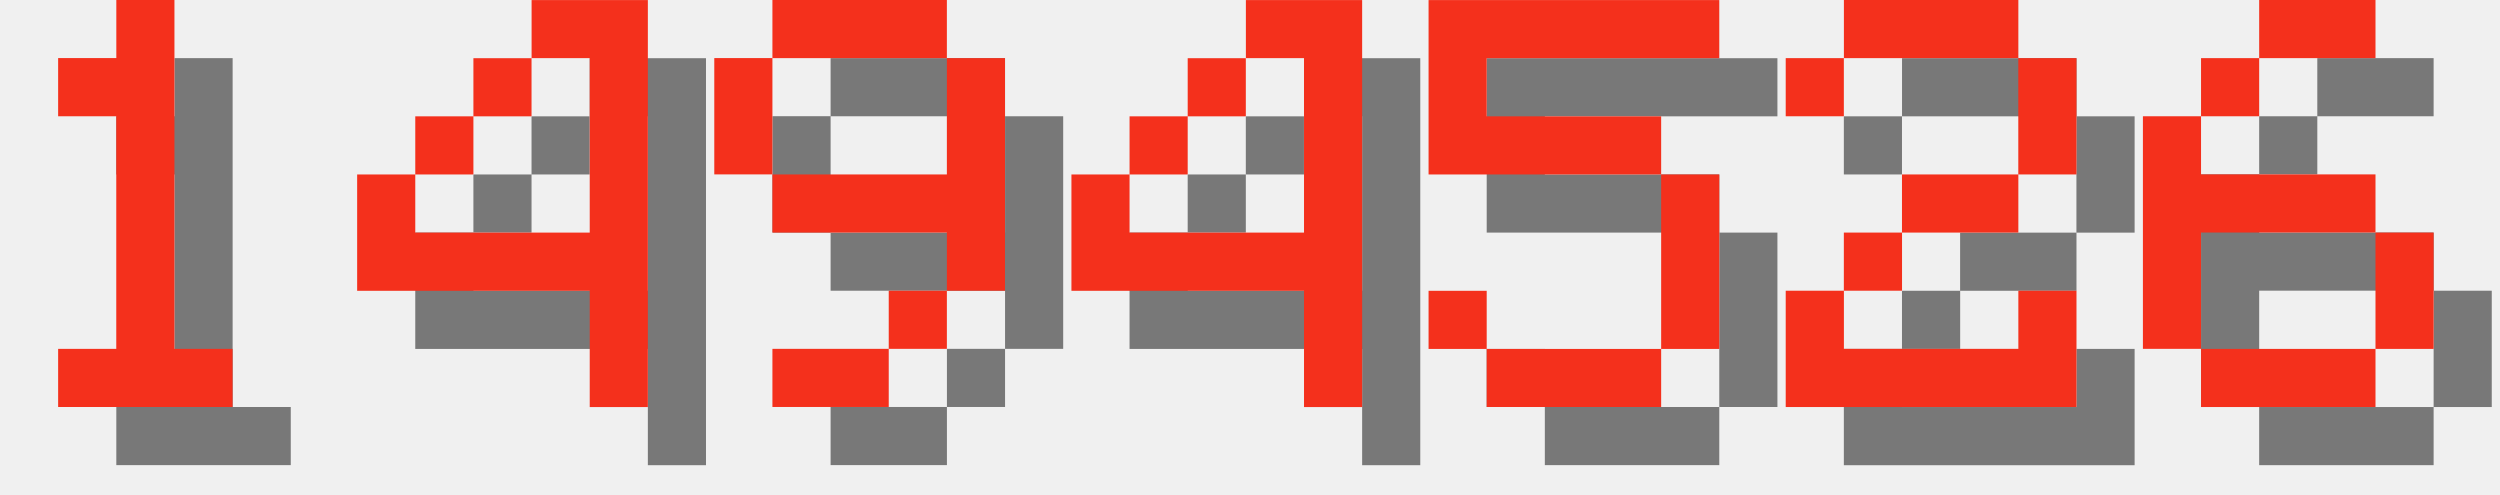
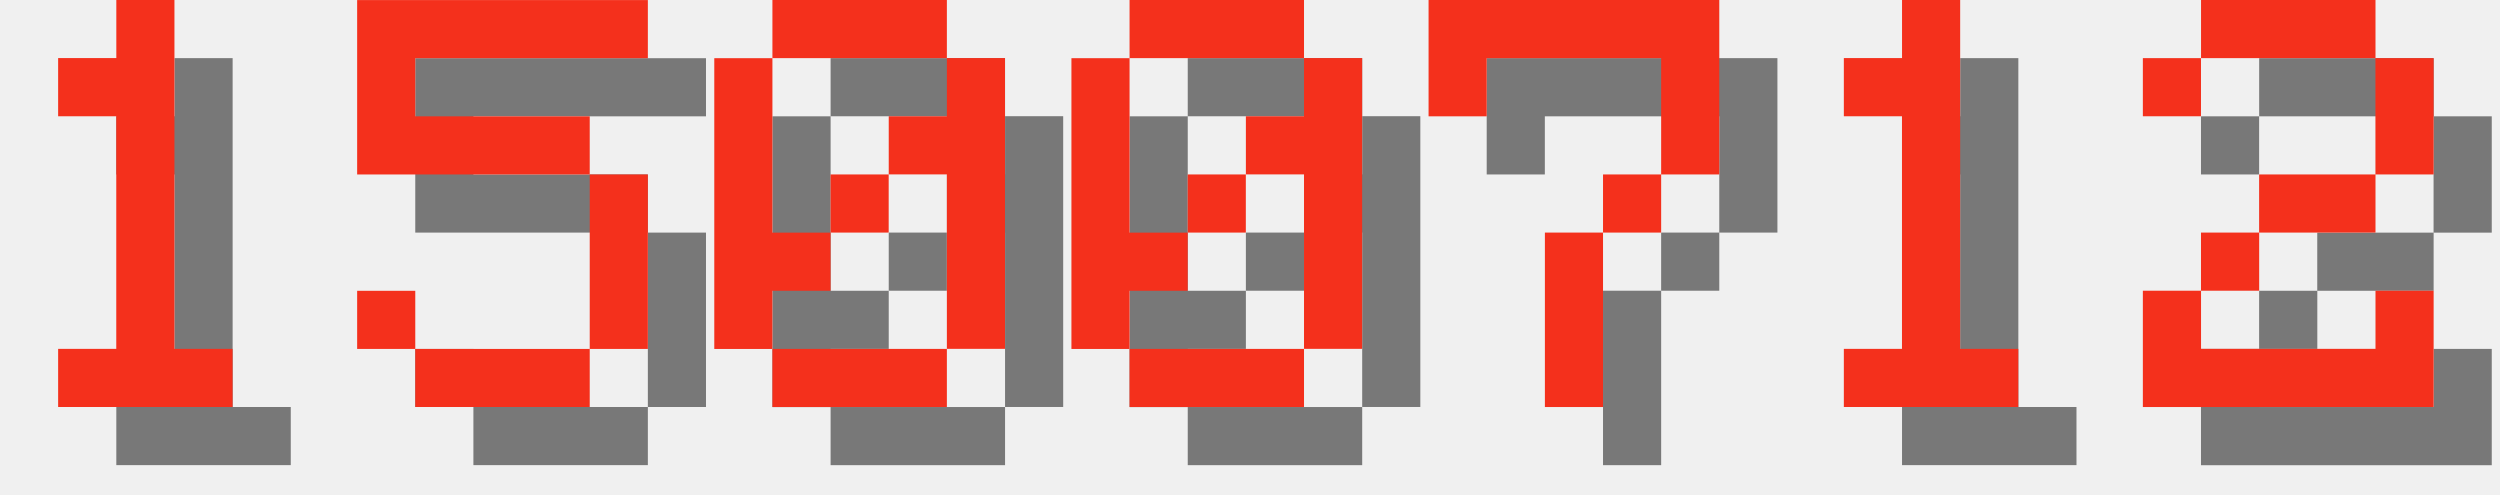
<svg xmlns="http://www.w3.org/2000/svg" version="1.1" width="182.0" height="36">
  <style>
        .text-foreground {
            fill: #F4301C;
        }
        .text-shadow {
            fill: #000000;
            fill-opacity: 0.5;
        }
    </style>
  <g class="digit" id="digit_1" transform="translate(0.0, 0), scale(4)">
    <path id="digit_1_shadow" class="text-shadow" d="m2.117 2.117v1.058h1.058v4.233h-1.058v1.058h3.175v-1.058h-1.058v-6.35h-1.058v1.058h-1.058z" fill-opacity=".5" style="paint-order:stroke fill markers" />
    <path id="digit_1_fg" class="text-foreground" d="m1.058 1.058v1.058h1.058v4.233h-1.058v1.058h3.175v-1.058h-1.058v-6.35h-1.058v1.058h-1.058z" fill="#fff" style="paint-order:stroke fill markers" />
  </g>
-   <g class="digit" id="digit_4" transform="translate(26.0, 0), scale(4)">
-     <path id="digit_4_shadow" class="text-shadow" d="m4.233 1.058v1.058h1.058v3.175h-3.175v-1.058h-1.058v2.117h4.233v2.117h1.058v-7.408h-2.117zm-2.117 3.175h1.058v-1.058h-1.058v1.058zm1.058-1.058h1.058v-1.058h-1.058v1.058z" fill-opacity=".5" style="paint-order:stroke fill markers" />
-     <path id="digit_4_fg" class="text-foreground" d="m3.175 0v1.058h1.058v3.175h-3.175v-1.058h-1.058v2.117h4.233v2.117h1.058v-7.408h-2.117zm-2.117 3.175h1.058v-1.058h-1.058v1.058zm1.058-1.058h1.058v-1.058h-1.058v1.058z" fill="#fff" style="paint-order:stroke fill markers" />
-   </g>
-   <g class="digit" id="digit_9" transform="translate(52.0, 0), scale(4)">
-     <path id="digit_9_shadow" class="text-shadow" d="m2.117 1.058v1.058h3.175v-1.058h-3.175zm3.175 1.058v2.117h-3.175v1.058h3.175v1.058h1.058v-4.233h-1.058zm0 4.233h-1.058v1.058h1.058v-1.058zm-1.058 1.058h-2.117v1.058h2.117v-1.058zm-2.117-3.175v-2.117h-1.058v2.117h1.058z" fill-opacity=".5" style="paint-order:stroke fill markers" />
-     <path id="digit_9_fg" class="text-foreground" d="m1.058 0v1.058h3.175v-1.058h-3.175zm3.175 1.058v2.117h-3.175v1.058h3.175v1.058h1.058v-4.233h-1.058zm0 4.233h-1.058v1.058h1.058v-1.058zm-1.058 1.058h-2.117v1.058h2.117v-1.058zm-2.117-3.175v-2.117h-1.058v2.117h1.058z" fill="#fff" style="paint-order:stroke fill markers" />
-   </g>
-   <g class="digit" id="digit_4" transform="translate(78.0, 0), scale(4)">
-     <path id="digit_4_shadow" class="text-shadow" d="m4.233 1.058v1.058h1.058v3.175h-3.175v-1.058h-1.058v2.117h4.233v2.117h1.058v-7.408h-2.117zm-2.117 3.175h1.058v-1.058h-1.058v1.058zm1.058-1.058h1.058v-1.058h-1.058v1.058z" fill-opacity=".5" style="paint-order:stroke fill markers" />
-     <path id="digit_4_fg" class="text-foreground" d="m3.175 0v1.058h1.058v3.175h-3.175v-1.058h-1.058v2.117h4.233v2.117h1.058v-7.408h-2.117zm-2.117 3.175h1.058v-1.058h-1.058v1.058zm1.058-1.058h1.058v-1.058h-1.058v1.058z" fill="#fff" style="paint-order:stroke fill markers" />
-   </g>
-   <g class="digit" id="digit_5" transform="translate(104.0, 0), scale(4)">
+   <g class="digit" id="digit_5" transform="translate(26.0, 0), scale(4)">
    <path id="digit_5_shadow" class="text-shadow" d="m1.058 1.058v3.175h4.233v3.175h-3.175v-1.058h-1.058v1.058h1.058v1.058h3.175v-1.058h1.058v-3.175h-1.058v-1.058h-3.175v-1.058h4.233v-1.058h-5.292z" fill-opacity=".5" style="paint-order:stroke fill markers" />
    <path id="digit_5_fg" class="text-foreground" d="m0 0v3.175h4.233v3.175h-3.175v-1.058h-1.058v1.058h1.058v1.058h3.175v-1.058h1.058v-3.175h-1.058v-1.058h-3.175v-1.058h4.233v-1.058h-5.292z" fill="#fff" style="paint-order:stroke fill markers" />
  </g>
-   <g class="digit" id="digit_2" transform="translate(130.0, 0), scale(4)">
+   <g class="digit" id="digit_0" transform="translate(52.0, 0), scale(4)">
+     <path id="digit_0_shadow" class="text-shadow" d="m2.117 1.058v1.058h3.175v-1.058h-3.175zm3.175 1.058v1.058h-1.058v1.058h1.058v3.175h1.058v-5.292h-1.058zm0 5.292h-3.175v1.058h3.175v-1.058zm-3.175 0v-1.058h1.058v-1.058h-1.058v-3.175h-1.058v5.292h1.058zm1.058-2.117h1.058v-1.058h-1.058v1.058z" fill-opacity=".5" style="paint-order:stroke fill markers" />
+     <path id="digit_0_fg" class="text-foreground" d="m1.058 0v1.058h3.175v-1.058h-3.175zm3.175 1.058v1.058h-1.058v1.058h1.058v3.175h1.058v-5.292h-1.058zm0 5.292h-3.175v1.058h3.175v-1.058zm-3.175 0v-1.058h1.058v-1.058h-1.058v-3.175h-1.058v5.292h1.058zm1.058-2.117h1.058v-1.058h-1.058v1.058z" fill="#fff" style="paint-order:stroke fill markers" />
+   </g>
+   <g class="digit" id="digit_0" transform="translate(78.0, 0), scale(4)">
+     <path id="digit_0_shadow" class="text-shadow" d="m2.117 1.058v1.058h3.175v-1.058h-3.175zm3.175 1.058v1.058h-1.058v1.058h1.058v3.175h1.058v-5.292h-1.058zm0 5.292h-3.175v1.058h3.175v-1.058zm-3.175 0v-1.058h1.058v-1.058h-1.058v-3.175h-1.058v5.292h1.058zm1.058-2.117h1.058v-1.058h-1.058v1.058z" fill-opacity=".5" style="paint-order:stroke fill markers" />
+     <path id="digit_0_fg" class="text-foreground" d="m1.058 0v1.058h3.175v-1.058h-3.175zm3.175 1.058v1.058h-1.058v1.058h1.058v3.175h1.058v-5.292h-1.058zm0 5.292h-3.175v1.058h3.175v-1.058zm-3.175 0v-1.058h1.058v-1.058h-1.058v-3.175h-1.058v5.292h1.058zm1.058-2.117h1.058v-1.058h-1.058v1.058z" fill="#fff" style="paint-order:stroke fill markers" />
+   </g>
+   <g class="digit" id="digit_7" transform="translate(104.0, 0), scale(4)">
+     <path id="digit_7_shadow" class="text-shadow" d="m1.058 1.058 2e-6 2.117h1.058v-1.058h3.175v1.058l2e-7 1.058h-1.058v1.058h-1.058l4e-7 3.175 1.058 1e-7v-3.175h1.058v-1.058h1.058l5e-7 -1.058v-2.117z" fill-opacity=".5" style="paint-order:stroke fill markers" />
+     <path id="digit_7_fg" class="text-foreground" d="m0 0 2e-6 2.117h1.058v-1.058h3.175v1.058l2e-7 1.058h-1.058v1.058h-1.058l4e-7 3.175 1.058 1e-7v-3.175h1.058v-1.058h1.058l5e-7 -1.058v-2.117z" fill="#fff" style="paint-order:stroke fill markers" />
+   </g>
+   <g class="digit" id="digit_1" transform="translate(130.0, 0), scale(4)">
+     <path id="digit_1_shadow" class="text-shadow" d="m2.117 2.117v1.058h1.058v4.233h-1.058v1.058h3.175v-1.058h-1.058v-6.35h-1.058v1.058h-1.058z" fill-opacity=".5" style="paint-order:stroke fill markers" />
+     <path id="digit_1_fg" class="text-foreground" d="m1.058 1.058v1.058h1.058v4.233h-1.058v1.058h3.175v-1.058h-1.058v-6.35h-1.058v1.058h-1.058z" fill="#fff" style="paint-order:stroke fill markers" />
+   </g>
+   <g class="digit" id="digit_2" transform="translate(156.0, 0), scale(4)">
    <path id="digit_2_shadow" class="text-shadow" d="m1.058 2.117v1.058h1.058v-1.058h3.175v2.117h-2.117v1.058h-1.058v1.058h-1.058v2.117h5.292v-2.117h-1.058v1.058h-3.175v-1.058h1.058v-1.058h2.117v-1.058h1.058v-2.117h-1.058v-1.058h-3.175v1.058h-1.058z" fill-opacity=".5" style="paint-order:stroke fill markers" />
    <path id="digit_2_fg" class="text-foreground" d="m0 1.058v1.058h1.058v-1.058h3.175v2.117h-2.117v1.058h-1.058v1.058h-1.058v2.117h5.292v-2.117h-1.058v1.058h-3.175v-1.058h1.058v-1.058h2.117v-1.058h1.058v-2.117h-1.058v-1.058h-3.175v1.058h-1.058z" fill="#fff" style="paint-order:stroke fill markers" />
  </g>
-   <g class="digit" id="digit_6" transform="translate(156.0, 0), scale(4)">
-     <path id="digit_6_shadow" class="text-shadow" d="m3.175 1.058v1.058h2.117v-1.058h-2.117zm0 1.058h-1.058v1.058h1.058v-1.058zm-1.058 1.058h-1.058v4.233h1.058v-2.117h3.175v-1.058h-3.175v-1.058zm3.175 2.117v2.117h1.058v-2.117h-1.058zm0 2.117h-3.175v1.058h3.175v-1.058z" fill-opacity=".5" style="paint-order:stroke fill markers" />
-     <path id="digit_6_fg" class="text-foreground" d="m2.117 0v1.058h2.117v-1.058h-2.117zm0 1.058h-1.058v1.058h1.058v-1.058zm-1.058 1.058h-1.058v4.233h1.058v-2.117h3.175v-1.058h-3.175v-1.058zm3.175 2.117v2.117h1.058v-2.117h-1.058zm0 2.117h-3.175v1.058h3.175v-1.058z" fill="#fff" style="paint-order:stroke fill markers" />
-   </g>
</svg>
